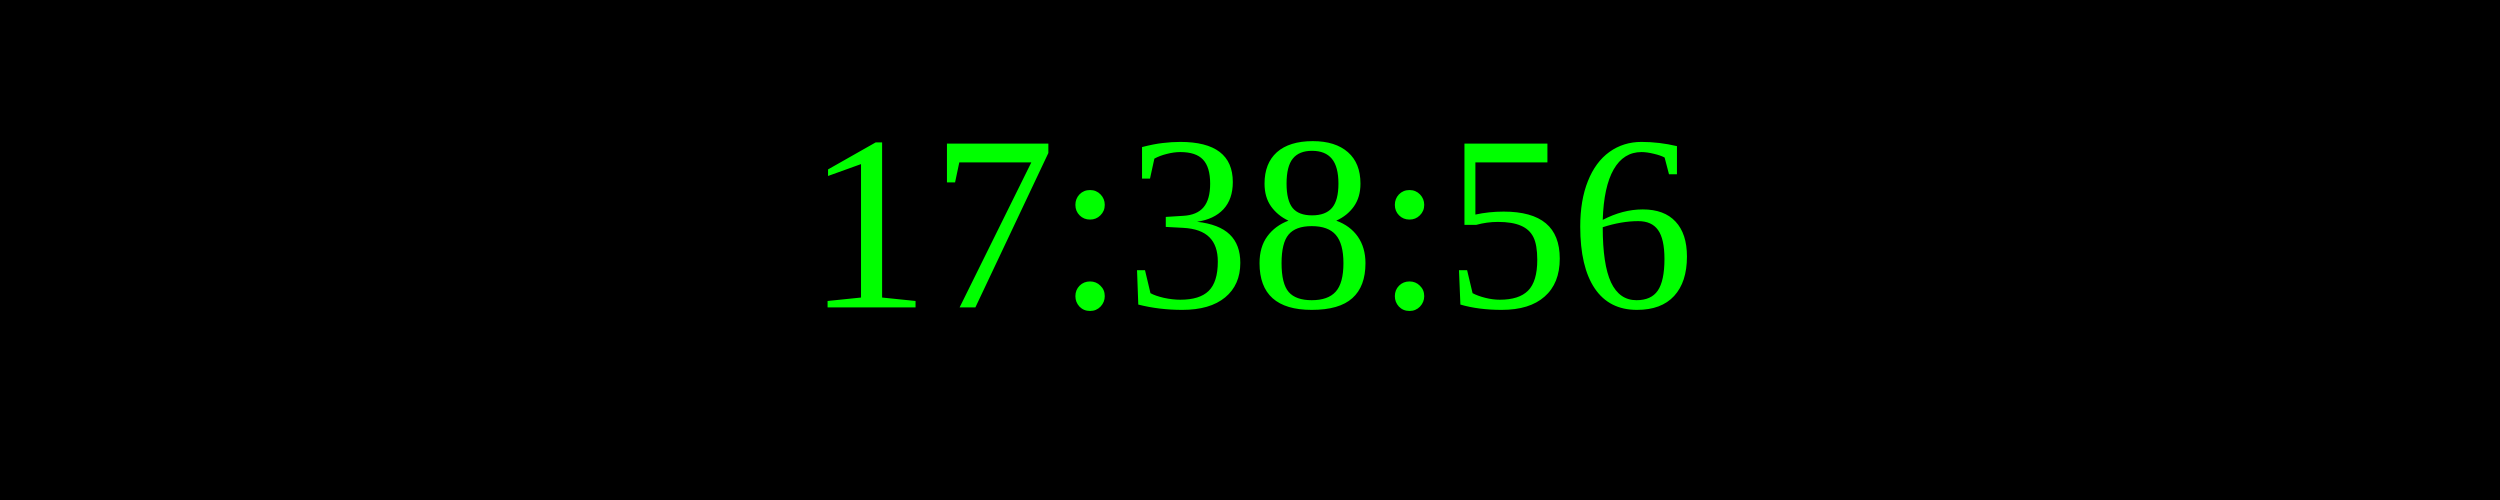
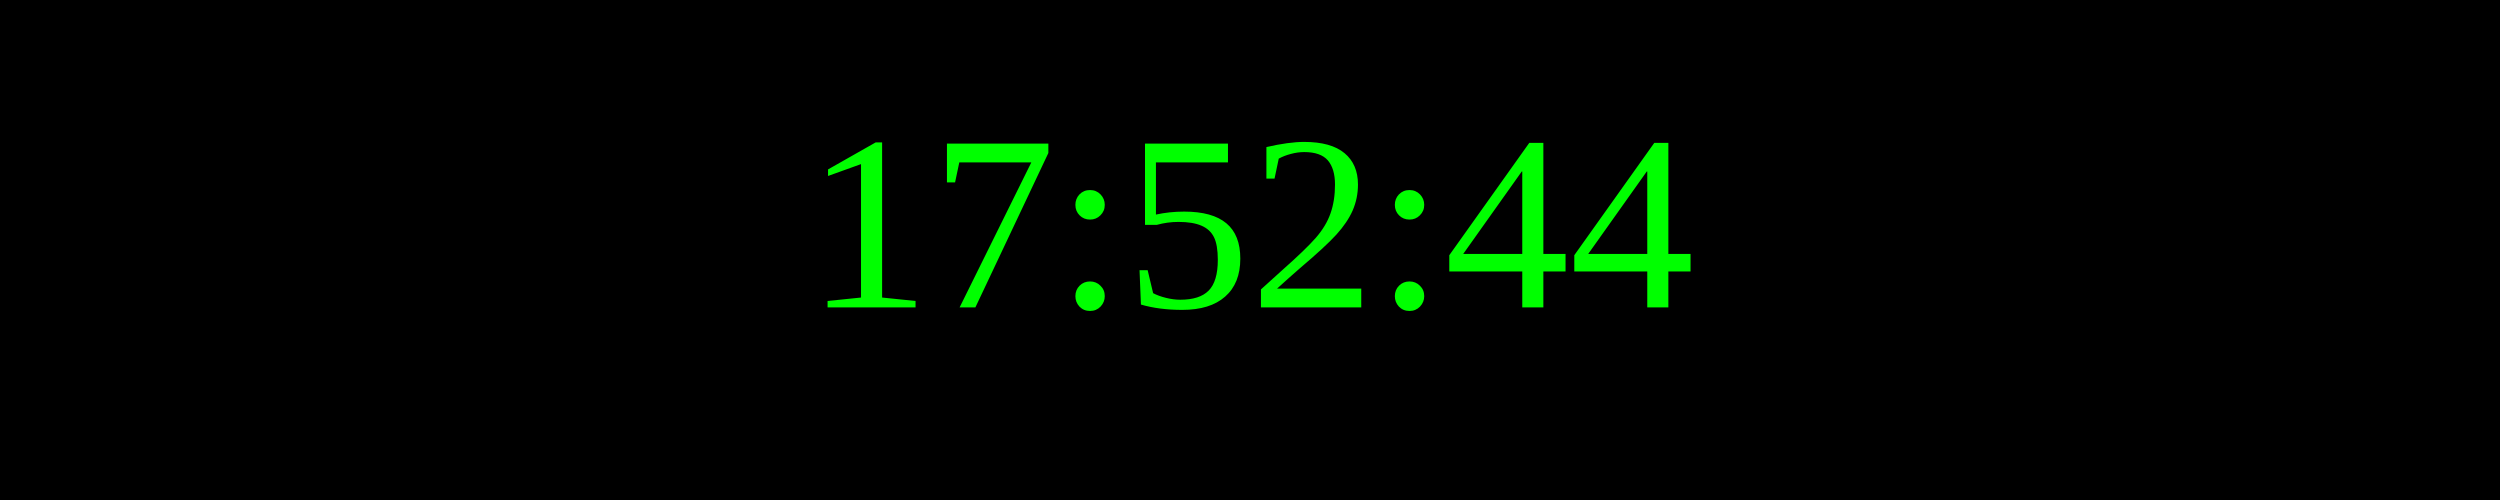
<svg xmlns="http://www.w3.org/2000/svg" width="250" height="50">
  <rect width="100%" height="100%" fill="black" />
  <text x="50%" y="50%" font-size="25" fill="lime" text-anchor="middle" dominant-baseline="middle">
- 17:38:56
+ 17:52:44
</text>
</svg>
